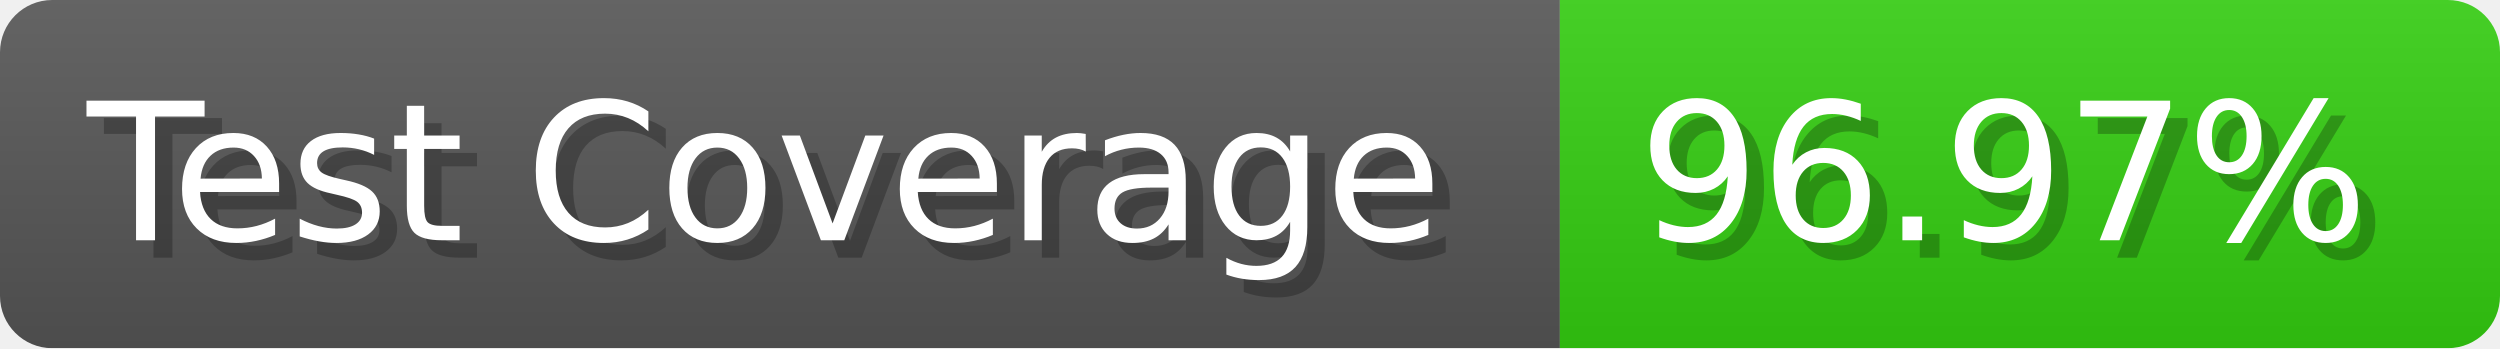
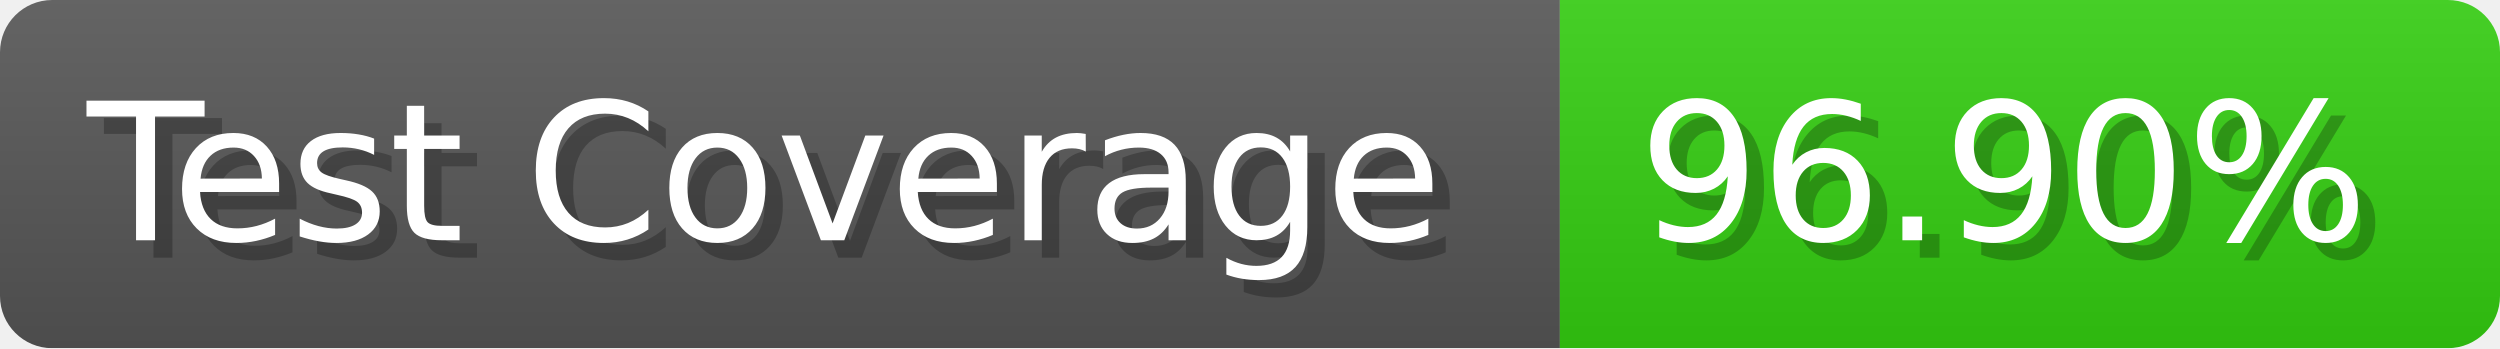
- <svg xmlns="http://www.w3.org/2000/svg" width="143.6" height="20" viewBox="0 0 1436 200" role="img" aria-label="Test Coverage: 96.97%">
+ <svg xmlns="http://www.w3.org/2000/svg" width="143.6" height="20" viewBox="0 0 1436 200" role="img" aria-label="Test Coverage: 96.90%">
  <linearGradient id="a" x2="0" y2="100%">
    <stop offset="0" stop-opacity=".1" stop-color="#EEE" />
    <stop offset="1" stop-opacity=".1" />
  </linearGradient>
  <mask id="m">
    <rect width="1436" height="200" rx="30" fill="#FFF" />
  </mask>
  <g mask="url(#m)">
    <rect width="896" height="200" fill="#555" />
    <rect width="540" height="200" fill="#3C1" x="896" />
    <rect width="1436" height="200" fill="url(#a)" />
  </g>
  <g aria-hidden="true" fill="#fff" text-anchor="start" font-family="Verdana,DejaVu Sans,sans-serif" font-size="110">
    <text x="60" y="148" textLength="796" fill="#000" opacity="0.25">Test Coverage</text>
    <text x="50" y="138" textLength="796">Test Coverage</text>
-     <text x="951" y="148" textLength="440" fill="#000" opacity="0.25">96.97%</text>
-     <text x="941" y="138" textLength="440">96.97%</text>
+     <text x="951" y="148" textLength="440" fill="#000" opacity="0.25">96.90%</text>
+     <text x="941" y="138" textLength="440">96.90%</text>
  </g>
</svg>
